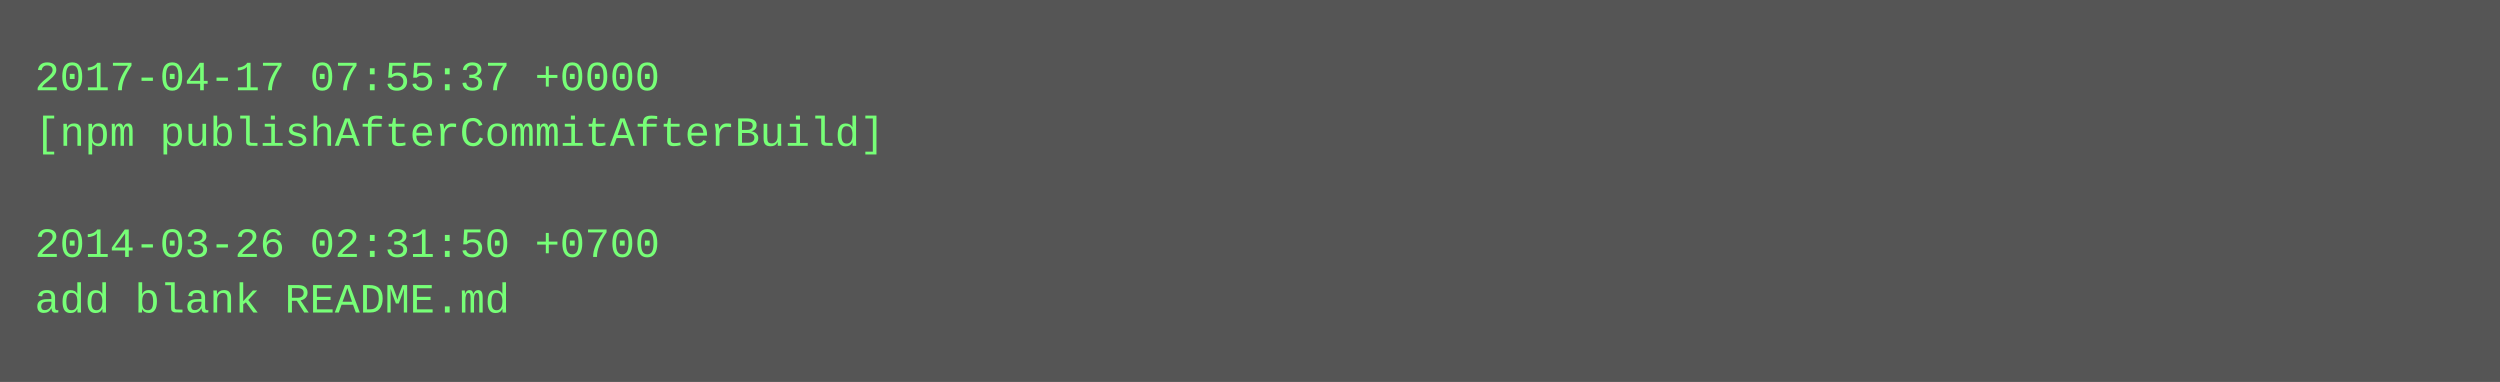
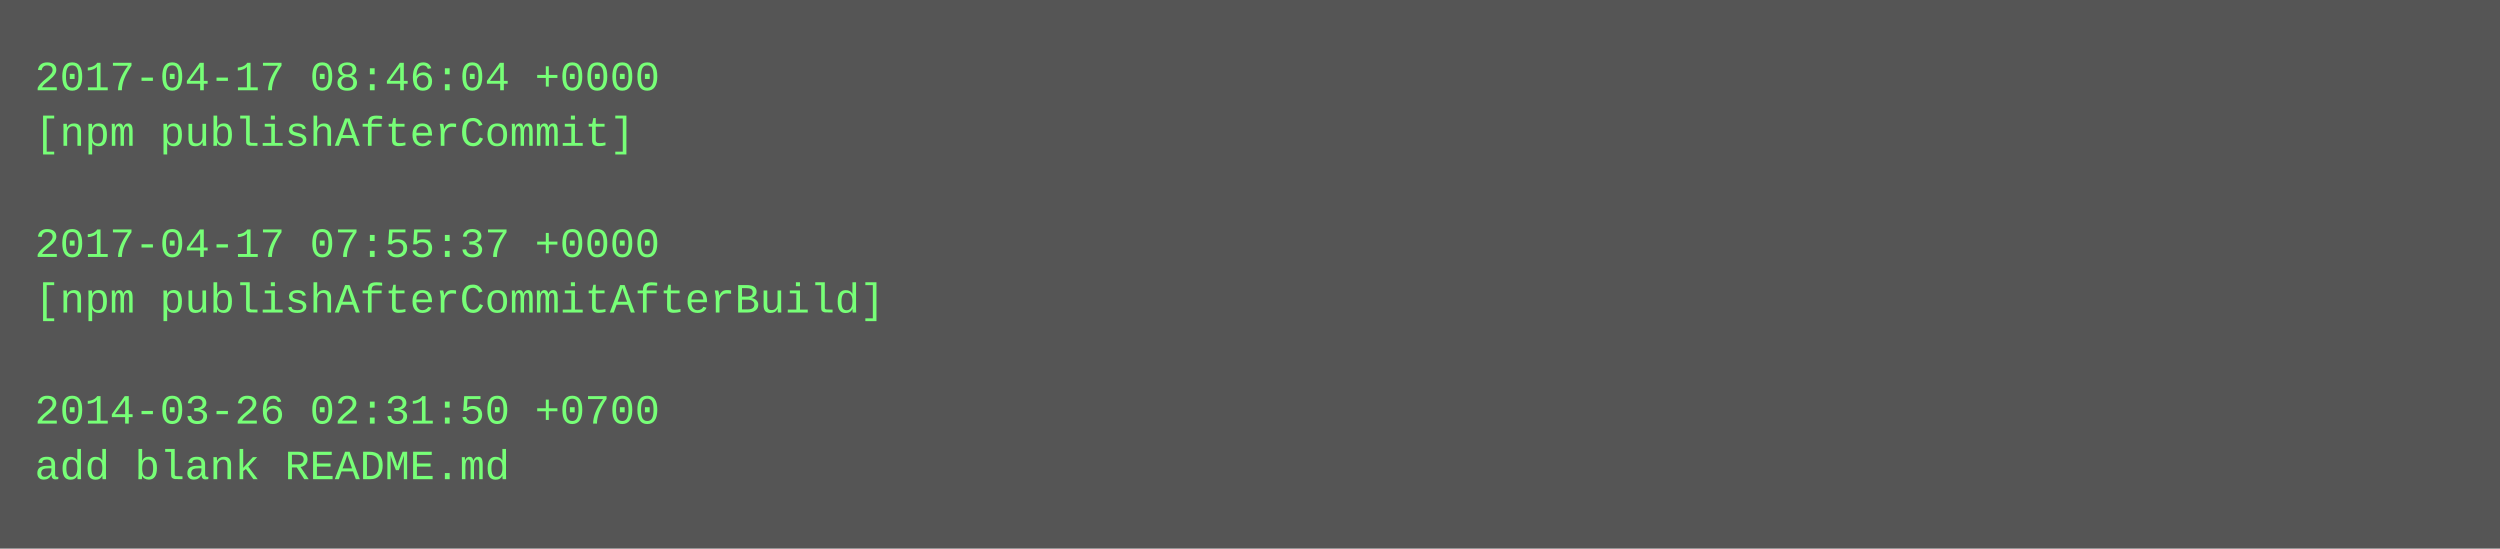
- <svg xmlns="http://www.w3.org/2000/svg" height="110" width="720">
-   <rect height="110" fill="#555" width="720" />
+ <svg xmlns="http://www.w3.org/2000/svg" height="158" width="720">
+   <rect height="158" fill="#555" width="720" />
  <text fill="#7f7" font-family="Courier New" font-size="12" xml:space="preserve">
-     <tspan x="10" y="26">2017-04-17 07:55:37 +0000</tspan>
-     <tspan x="10" y="42">[npm publishAfterCommitAfterBuild]</tspan>
+     <tspan x="10" y="26">2017-04-17 08:46:04 +0000</tspan>
+     <tspan x="10" y="42">[npm publishAfterCommit]</tspan>
    <tspan x="10" y="58" />
-     <tspan x="10" y="74">2014-03-26 02:31:50 +0700</tspan>
-     <tspan x="10" y="90">add blank README.md</tspan>
+     <tspan x="10" y="74">2017-04-17 07:55:37 +0000</tspan>
+     <tspan x="10" y="90">[npm publishAfterCommitAfterBuild]</tspan>
+     <tspan x="10" y="106" />
+     <tspan x="10" y="122">2014-03-26 02:31:50 +0700</tspan>
+     <tspan x="10" y="138">add blank README.md</tspan>
  </text>
</svg>
